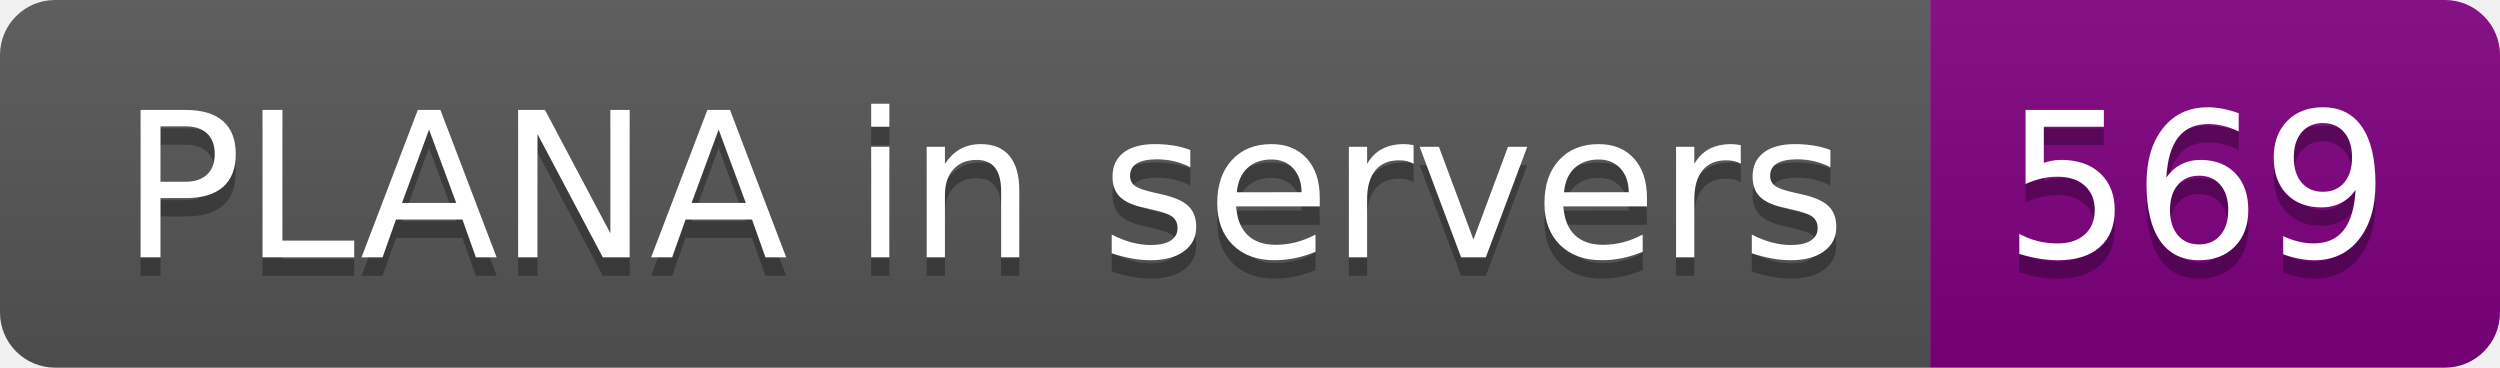
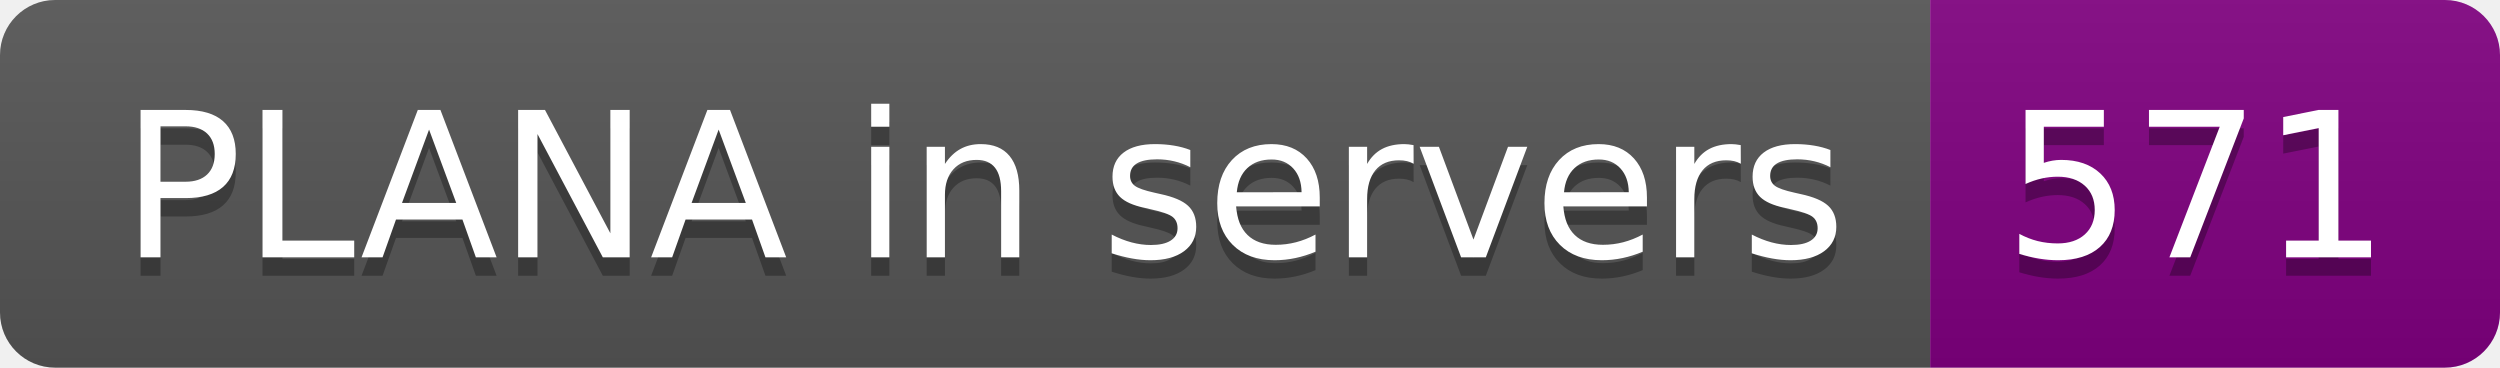
- <svg xmlns="http://www.w3.org/2000/svg" width="136" height="20" role="img" aria-label="PLANA in servers: 569">
+ <svg xmlns="http://www.w3.org/2000/svg" width="136" height="20" role="img" aria-label="PLANA in servers: 571">
  <linearGradient id="s" x2="0" y2="100%">
    <stop offset="0" stop-color="#bbb" stop-opacity=".1" />
    <stop offset="1" stop-opacity=".1" />
  </linearGradient>
  <clipPath id="r">
    <rect width="136" height="20" rx="3" fill="#fff" />
  </clipPath>
  <g clip-path="url(#r)">
    <rect width="105" height="20" fill="#555" />
    <rect x="105" width="31" height="20" fill="purple" />
    <rect width="136" height="20" fill="url(#s)" />
  </g>
  <g fill="#fff" text-anchor="middle" font-family="Verdana,Geneva,DejaVu Sans,sans-serif" text-rendering="geometricPrecision" font-size="110">
    <text aria-hidden="true" x="535" y="150" fill="#010101" fill-opacity=".3" transform="scale(.1)" textLength="950">PLANA in servers</text>
    <text x="535" y="140" transform="scale(.1)" fill="#fff" textLength="950">PLANA in servers</text>
-     <text aria-hidden="true" x="1195" y="150" fill="#010101" fill-opacity=".3" transform="scale(.1)" textLength="210">569</text>
-     <text x="1195" y="140" transform="scale(.1)" fill="#fff" textLength="210">569</text>
+     <text aria-hidden="true" x="1195" y="150" fill="#010101" fill-opacity=".3" transform="scale(.1)" textLength="210">571</text>
+     <text x="1195" y="140" transform="scale(.1)" fill="#fff" textLength="210">571</text>
  </g>
</svg>
